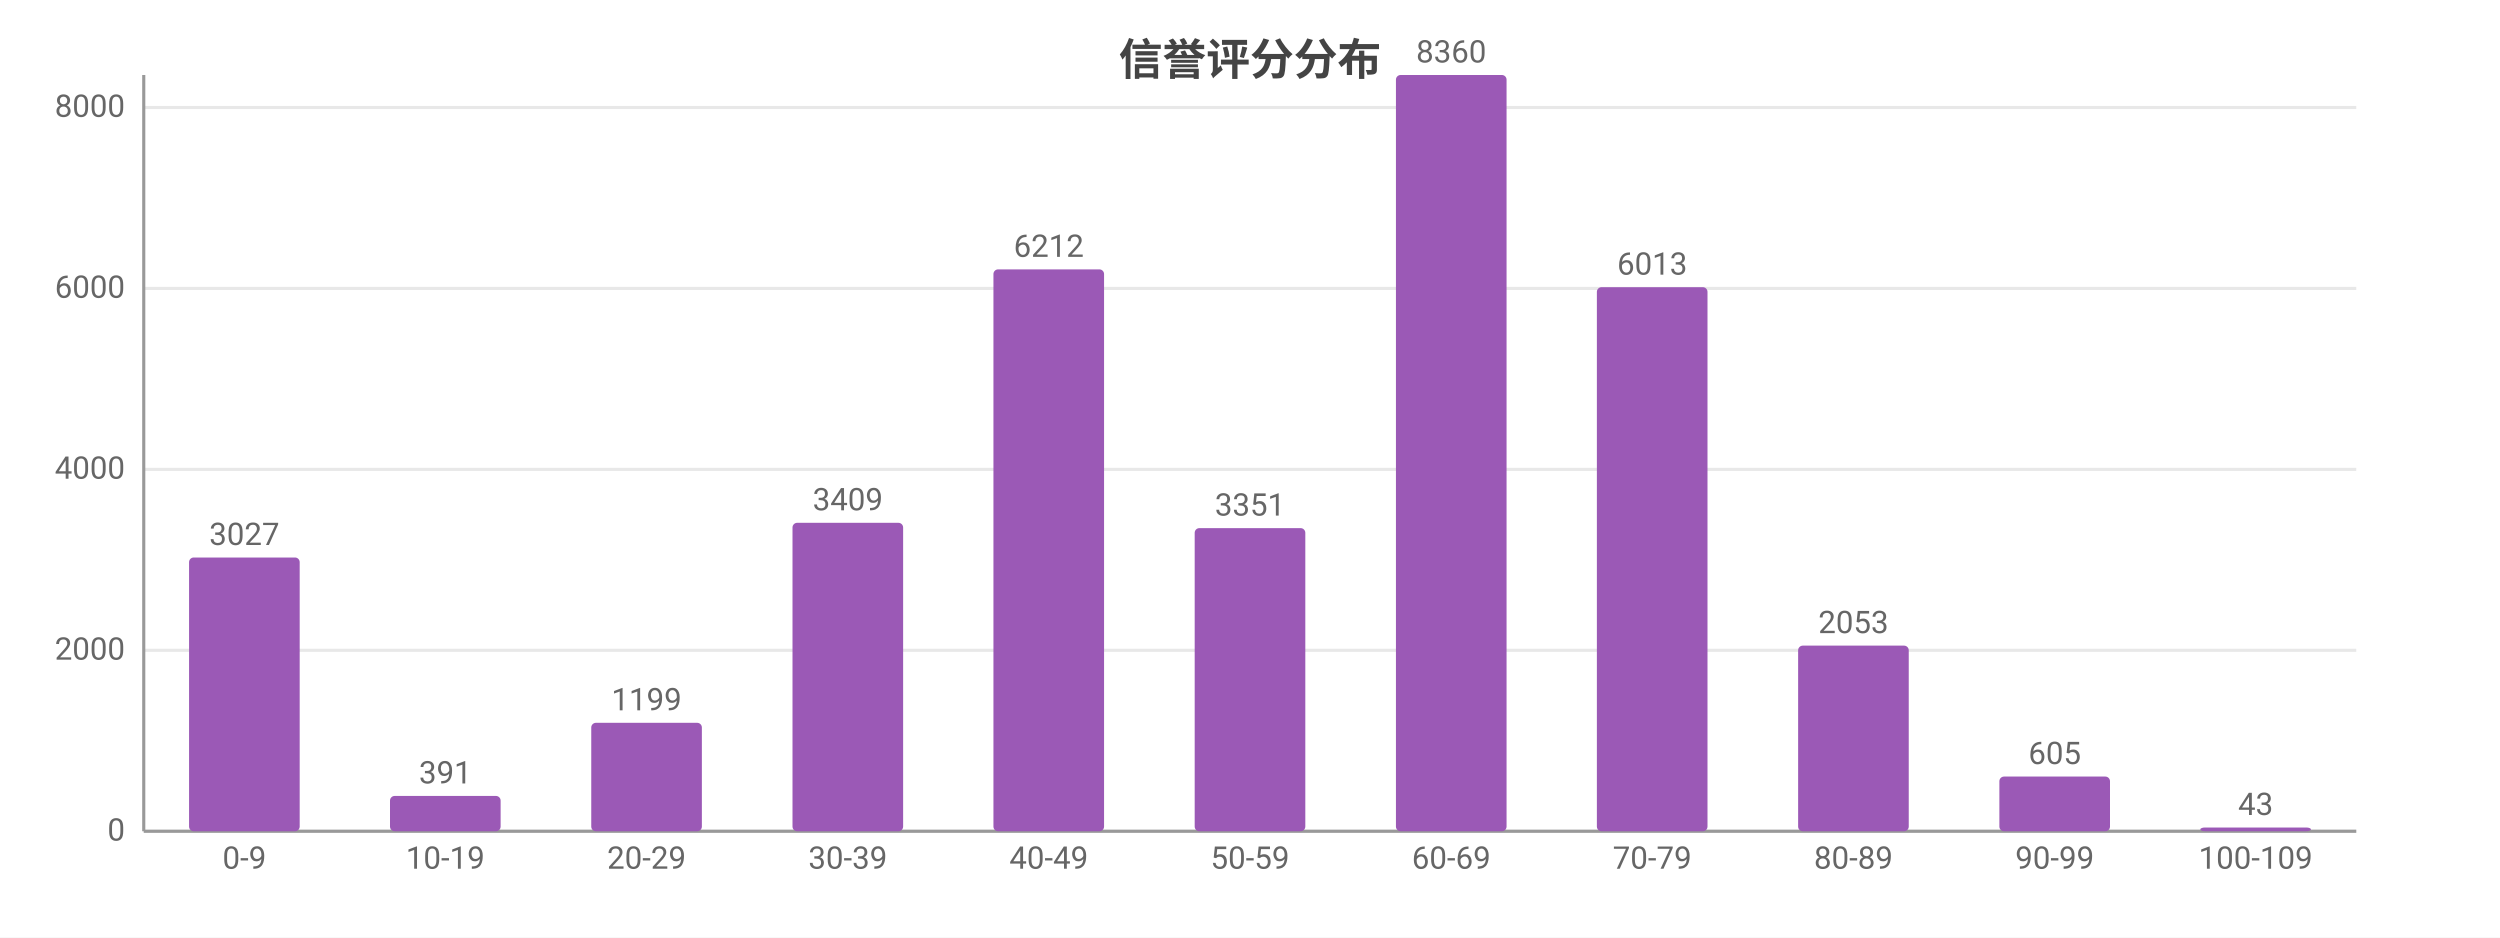
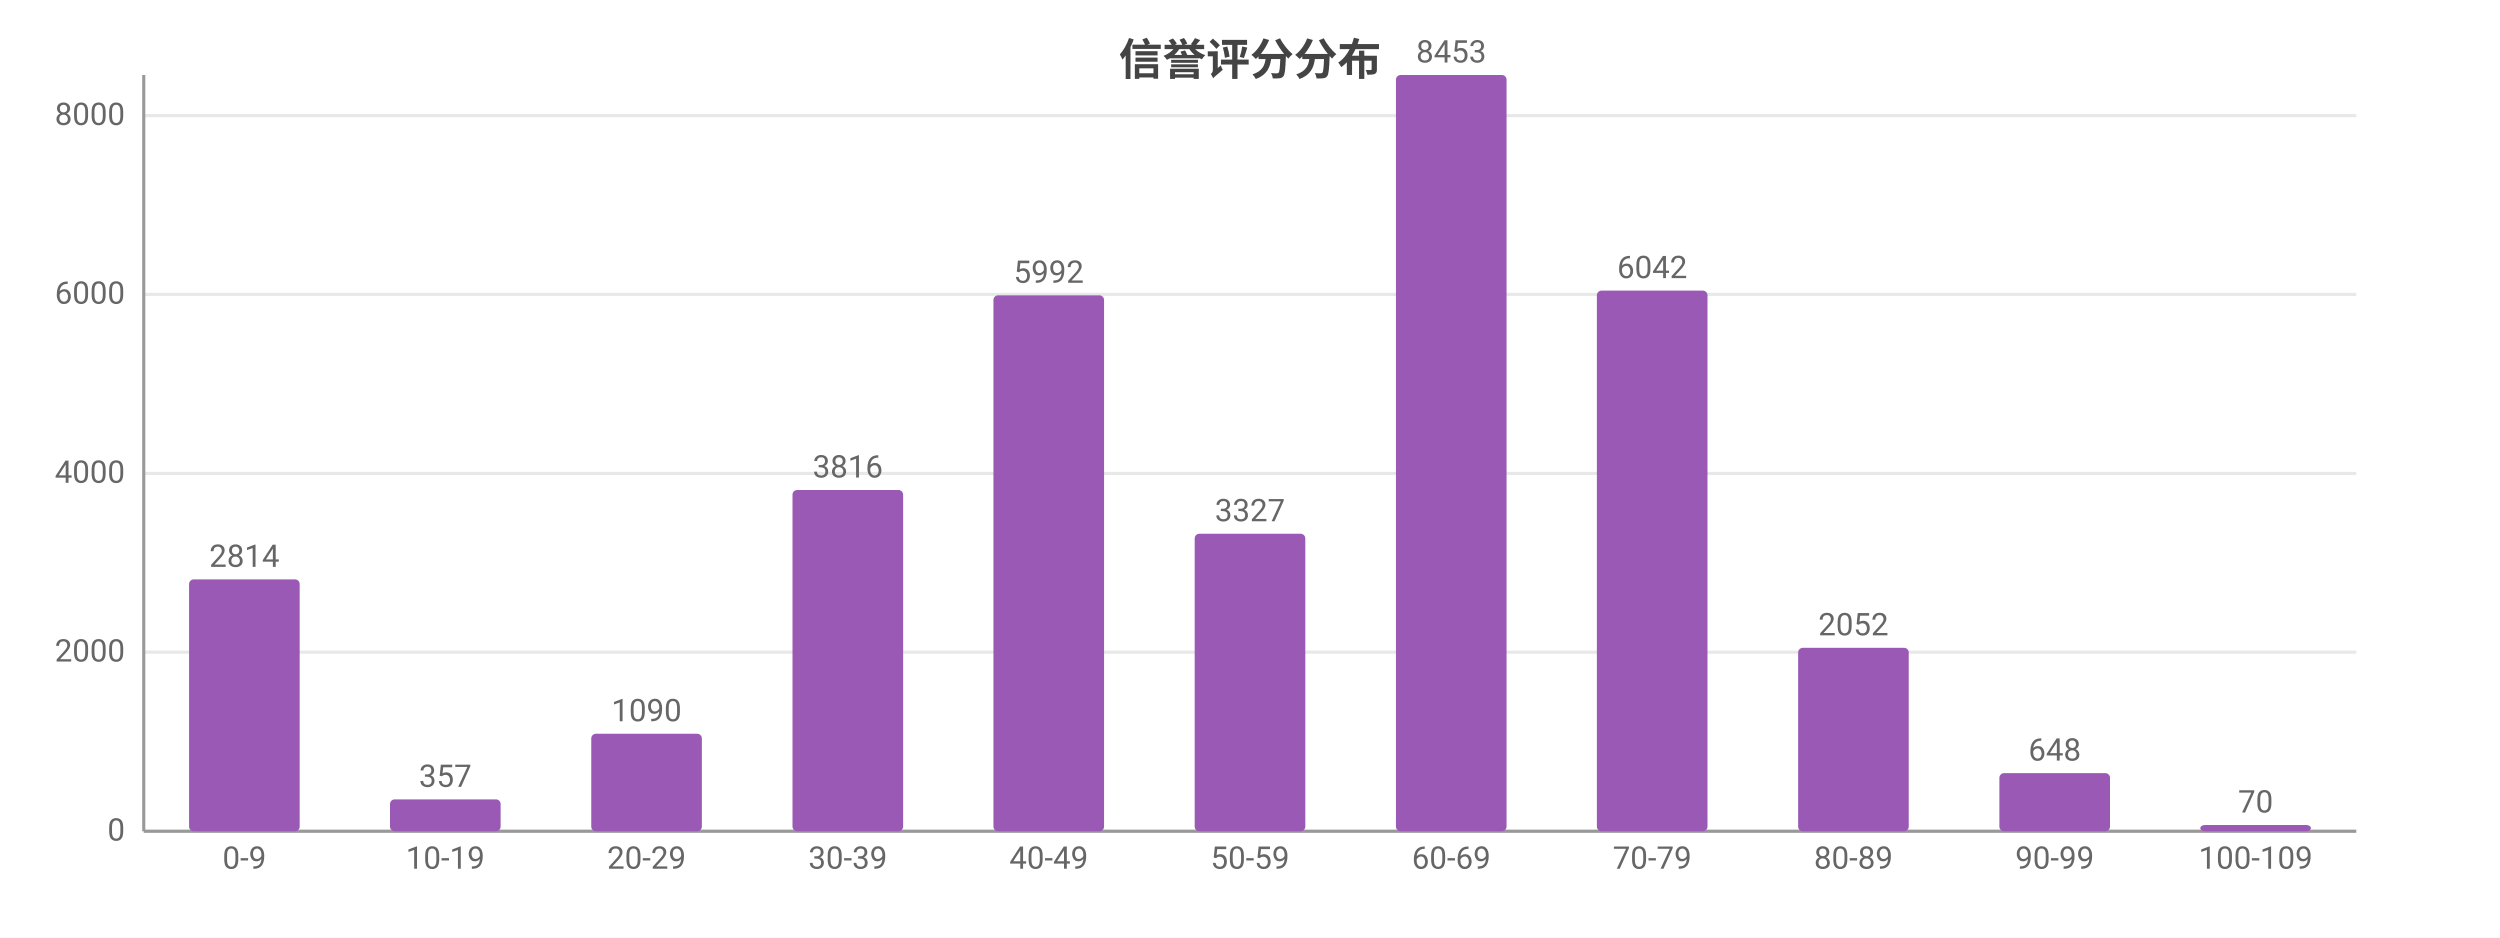
<svg xmlns="http://www.w3.org/2000/svg" width="800" height="300" viewBox="0 0 800 300">
  <rect width="800" height="300" fill="#ffffff" />
  <style>text{font-family:system-ui,-apple-system,'Segoe UI',Roboto,'PingFang SC','Microsoft YaHei','Noto Sans CJK SC',sans-serif}.g{stroke:#e8e8e8;stroke-width:1}.a{stroke:#999;stroke-width:1}.t{font-size:10px;fill:#666}.m{font-size:10px;text-anchor:middle;fill:#666}.e{font-size:10px;text-anchor:end;fill:#666}.l{font-size:11px;fill:#333}.tt{font-size:14px;font-weight:600;text-anchor:middle;fill:#444}.em{font-size:13px;text-anchor:middle;fill:#999}</style>
  <text class="tt" x="400.0" y="24">信誉评分分布</text>
  <line class="g" x1="46" y1="266" x2="754" y2="266" />
  <text class="e" x="40" y="269">0</text>
-   <line class="g" x1="46" y1="208.1" x2="754" y2="208.1" />
-   <text class="e" x="40" y="211.1">2000</text>
-   <line class="g" x1="46" y1="150.2" x2="754" y2="150.2" />
-   <text class="e" x="40" y="153.2">4000</text>
-   <line class="g" x1="46" y1="92.3" x2="754" y2="92.3" />
-   <text class="e" x="40" y="95.3">6000</text>
-   <line class="g" x1="46" y1="34.4" x2="754" y2="34.4" />
-   <text class="e" x="40" y="37.4">8000</text>
+   <line class="g" x1="46" y1="208.7" x2="754" y2="208.7" />
+   <text class="e" x="40" y="211.7">2000</text>
+   <line class="g" x1="46" y1="151.5" x2="754" y2="151.5" />
+   <text class="e" x="40" y="154.5">4000</text>
+   <line class="g" x1="46" y1="94.2" x2="754" y2="94.2" />
+   <text class="e" x="40" y="97.2">6000</text>
+   <line class="g" x1="46" y1="37.0" x2="754" y2="37.0" />
+   <text class="e" x="40" y="40.0">8000</text>
  <line class="a" x1="46" y1="24" x2="46" y2="266" />
  <line class="a" x1="46" y1="266" x2="754" y2="266" />
-   <rect x="60.5" y="178.4" width="35.4" height="87.6" fill="#9b59b6" rx="1.5" />
-   <text class="m" x="78.2" y="174.4">3027</text>
+   <rect x="60.5" y="185.4" width="35.4" height="80.6" fill="#9b59b6" rx="1.5" />
+   <text class="m" x="78.2" y="181.4">2814</text>
  <text class="m" x="78.2" y="278">0-9</text>
-   <rect x="124.8" y="254.7" width="35.4" height="11.3" fill="#9b59b6" rx="1.5" />
-   <text class="m" x="142.5" y="250.7">391</text>
+   <rect x="124.8" y="255.8" width="35.4" height="10.2" fill="#9b59b6" rx="1.5" />
+   <text class="m" x="142.5" y="251.8">357</text>
  <text class="m" x="142.5" y="278">10-19</text>
-   <rect x="189.2" y="231.3" width="35.4" height="34.7" fill="#9b59b6" rx="1.5" />
-   <text class="m" x="206.9" y="227.3">1199</text>
+   <rect x="189.2" y="234.8" width="35.4" height="31.2" fill="#9b59b6" rx="1.5" />
+   <text class="m" x="206.9" y="230.8">1090</text>
  <text class="m" x="206.9" y="278">20-29</text>
-   <rect x="253.6" y="167.3" width="35.4" height="98.7" fill="#9b59b6" rx="1.5" />
-   <text class="m" x="271.3" y="163.3">3409</text>
+   <rect x="253.6" y="156.8" width="35.4" height="109.2" fill="#9b59b6" rx="1.5" />
+   <text class="m" x="271.3" y="152.8">3816</text>
  <text class="m" x="271.3" y="278">30-39</text>
-   <rect x="317.9" y="86.2" width="35.4" height="179.8" fill="#9b59b6" rx="1.5" />
-   <text class="m" x="335.6" y="82.2">6212</text>
+   <rect x="317.9" y="94.5" width="35.4" height="171.5" fill="#9b59b6" rx="1.5" />
+   <text class="m" x="335.6" y="90.5">5992</text>
  <text class="m" x="335.6" y="278">40-49</text>
-   <rect x="382.3" y="169.0" width="35.4" height="97.0" fill="#9b59b6" rx="1.5" />
-   <text class="m" x="400" y="165.0">3351</text>
+   <rect x="382.3" y="170.8" width="35.4" height="95.2" fill="#9b59b6" rx="1.5" />
+   <text class="m" x="400" y="166.8">3327</text>
  <text class="m" x="400" y="278">50-59</text>
  <rect x="446.7" y="24" width="35.4" height="242" fill="#9b59b6" rx="1.5" />
-   <text class="m" x="464.4" y="20">8360</text>
+   <text class="m" x="464.4" y="20">8453</text>
  <text class="m" x="464.4" y="278">60-69</text>
-   <rect x="511.0" y="91.9" width="35.4" height="174.1" fill="#9b59b6" rx="1.5" />
-   <text class="m" x="528.7" y="87.9">6013</text>
+   <rect x="511.0" y="93.0" width="35.4" height="173.0" fill="#9b59b6" rx="1.5" />
+   <text class="m" x="528.7" y="89.0">6042</text>
  <text class="m" x="528.7" y="278">70-79</text>
-   <rect x="575.4" y="206.6" width="35.4" height="59.4" fill="#9b59b6" rx="1.5" />
-   <text class="m" x="593.1" y="202.6">2053</text>
+   <rect x="575.4" y="207.3" width="35.4" height="58.7" fill="#9b59b6" rx="1.5" />
+   <text class="m" x="593.1" y="203.3">2052</text>
  <text class="m" x="593.1" y="278">80-89</text>
-   <rect x="639.8" y="248.5" width="35.4" height="17.5" fill="#9b59b6" rx="1.5" />
-   <text class="m" x="657.5" y="244.5">605</text>
+   <rect x="639.8" y="247.4" width="35.4" height="18.6" fill="#9b59b6" rx="1.5" />
+   <text class="m" x="657.5" y="243.4">648</text>
  <text class="m" x="657.5" y="278">90-99</text>
-   <rect x="704.1" y="264.8" width="35.4" height="1.2" fill="#9b59b6" rx="1.5" />
-   <text class="m" x="721.8" y="260.8">43</text>
+   <rect x="704.1" y="264.0" width="35.4" height="2.0" fill="#9b59b6" rx="1.5" />
+   <text class="m" x="721.8" y="260.0">70</text>
  <text class="m" x="721.8" y="278">100-109</text>
</svg>
